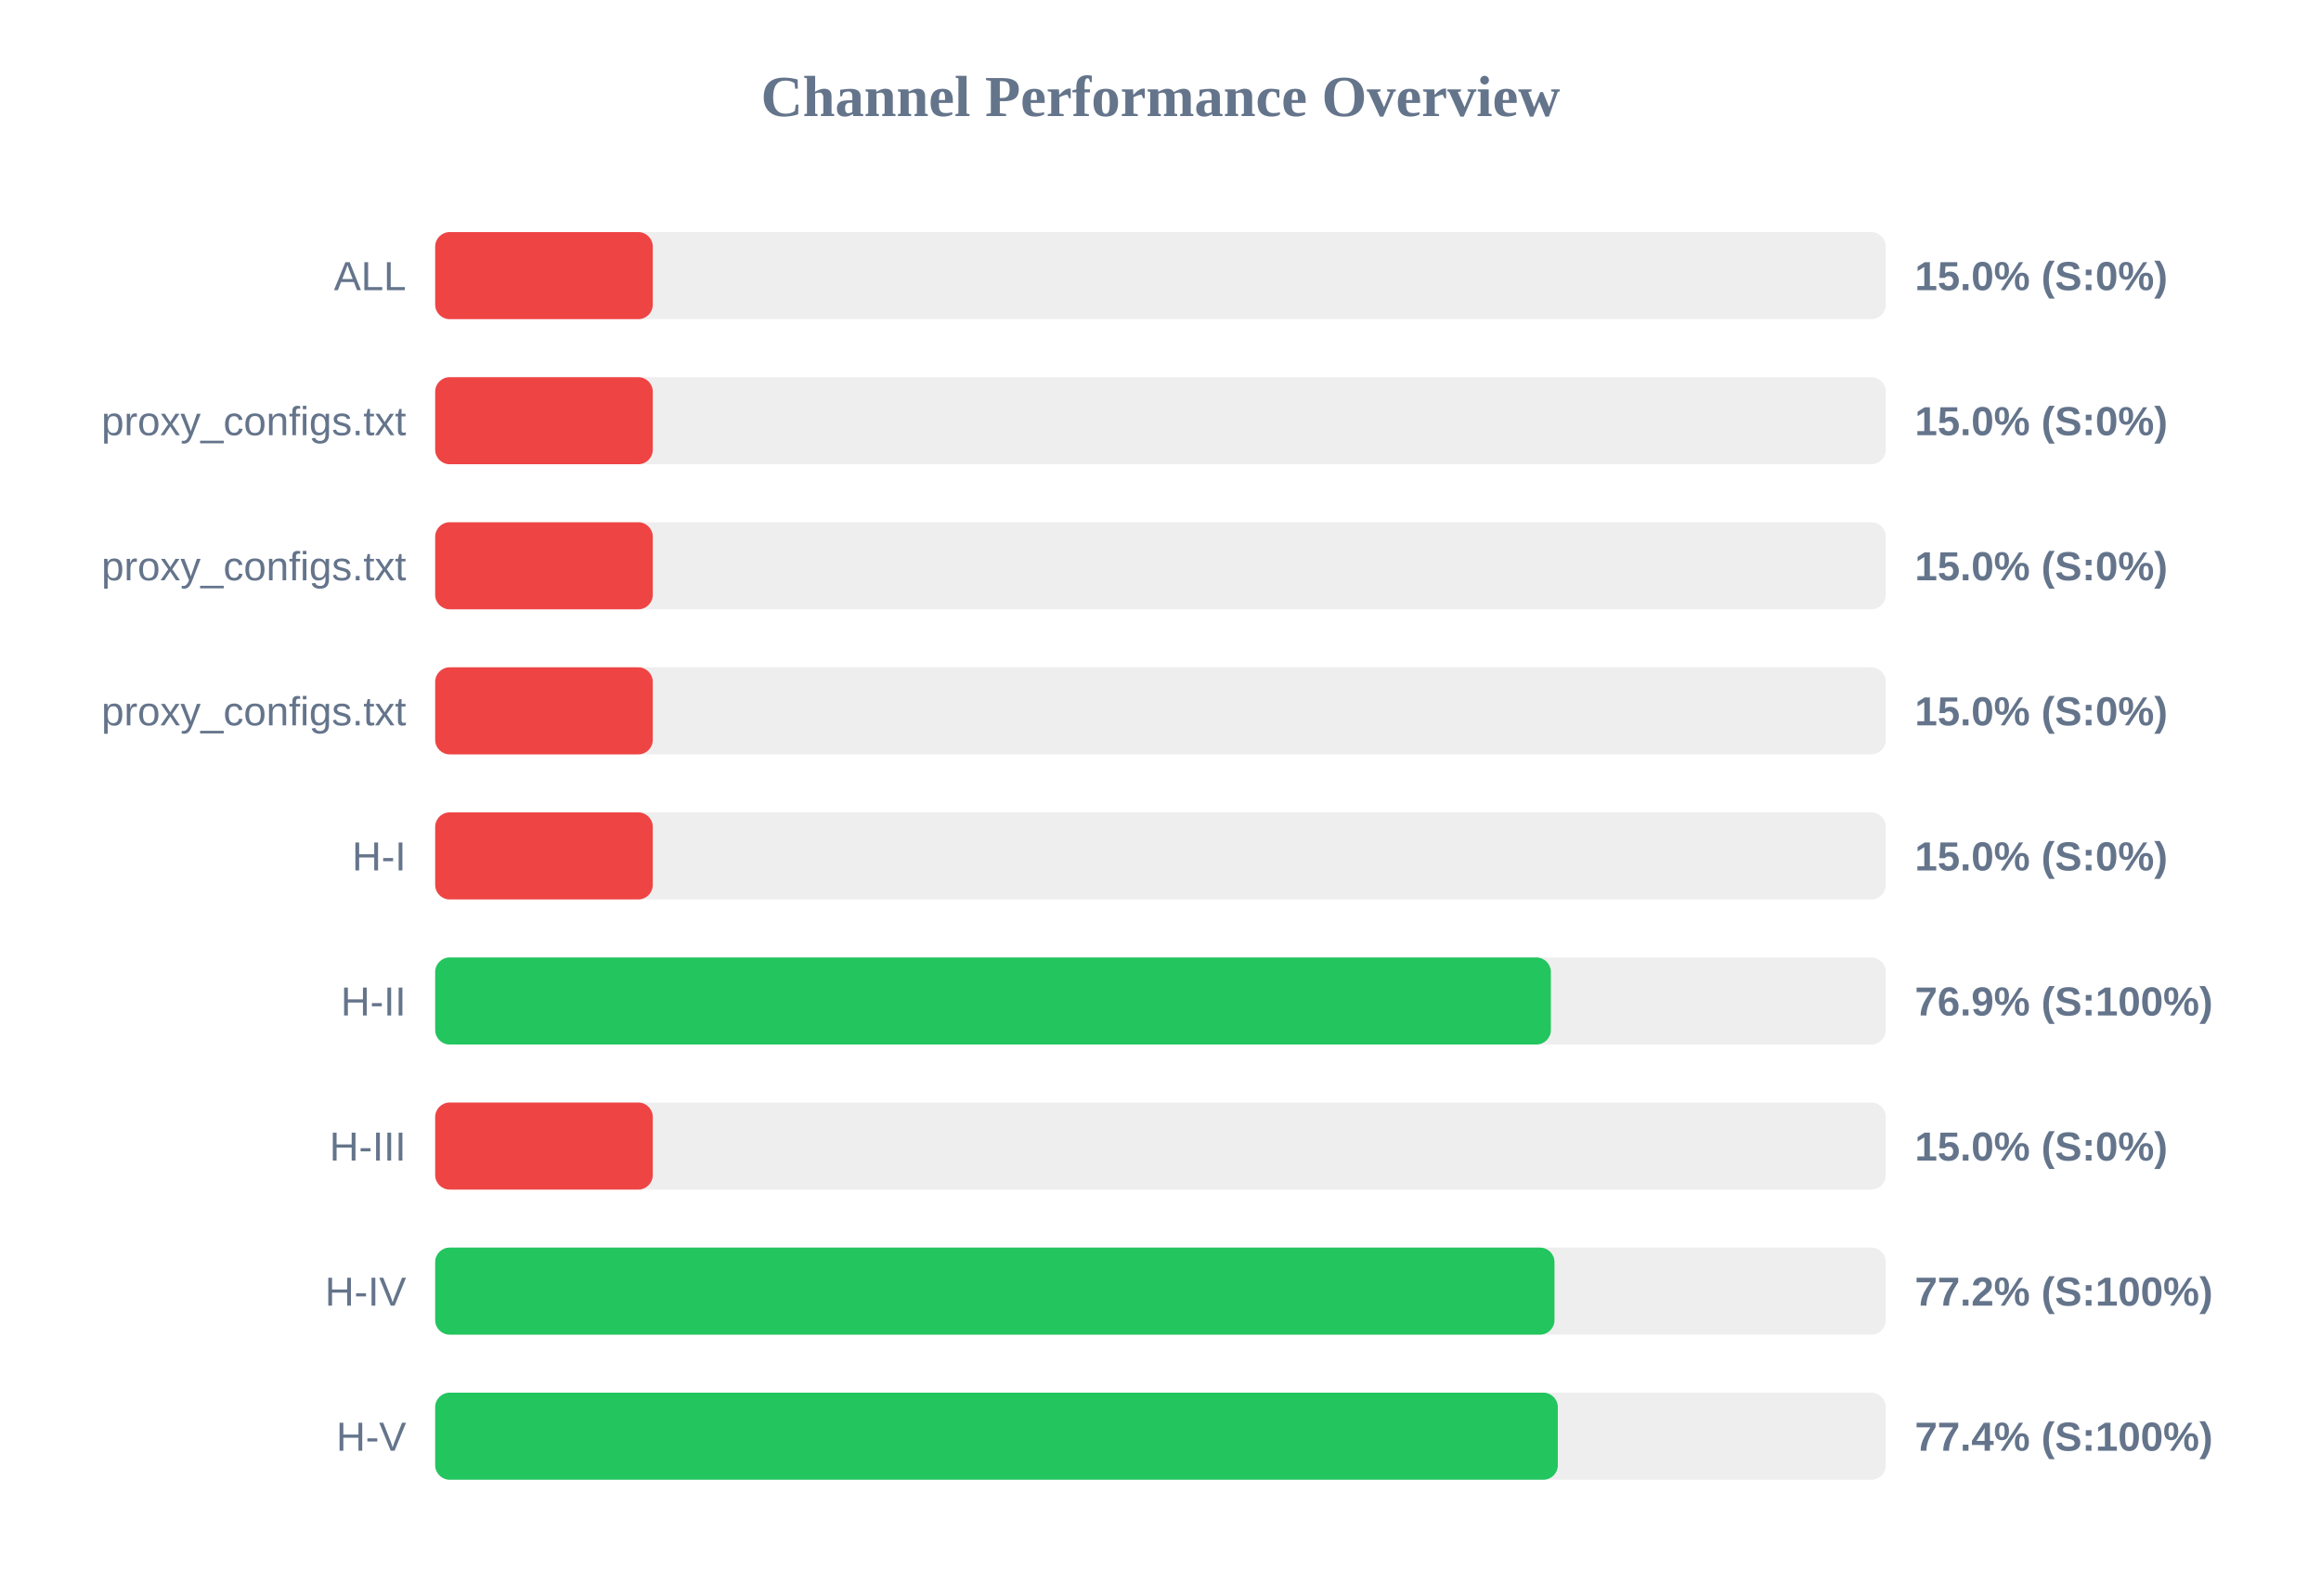
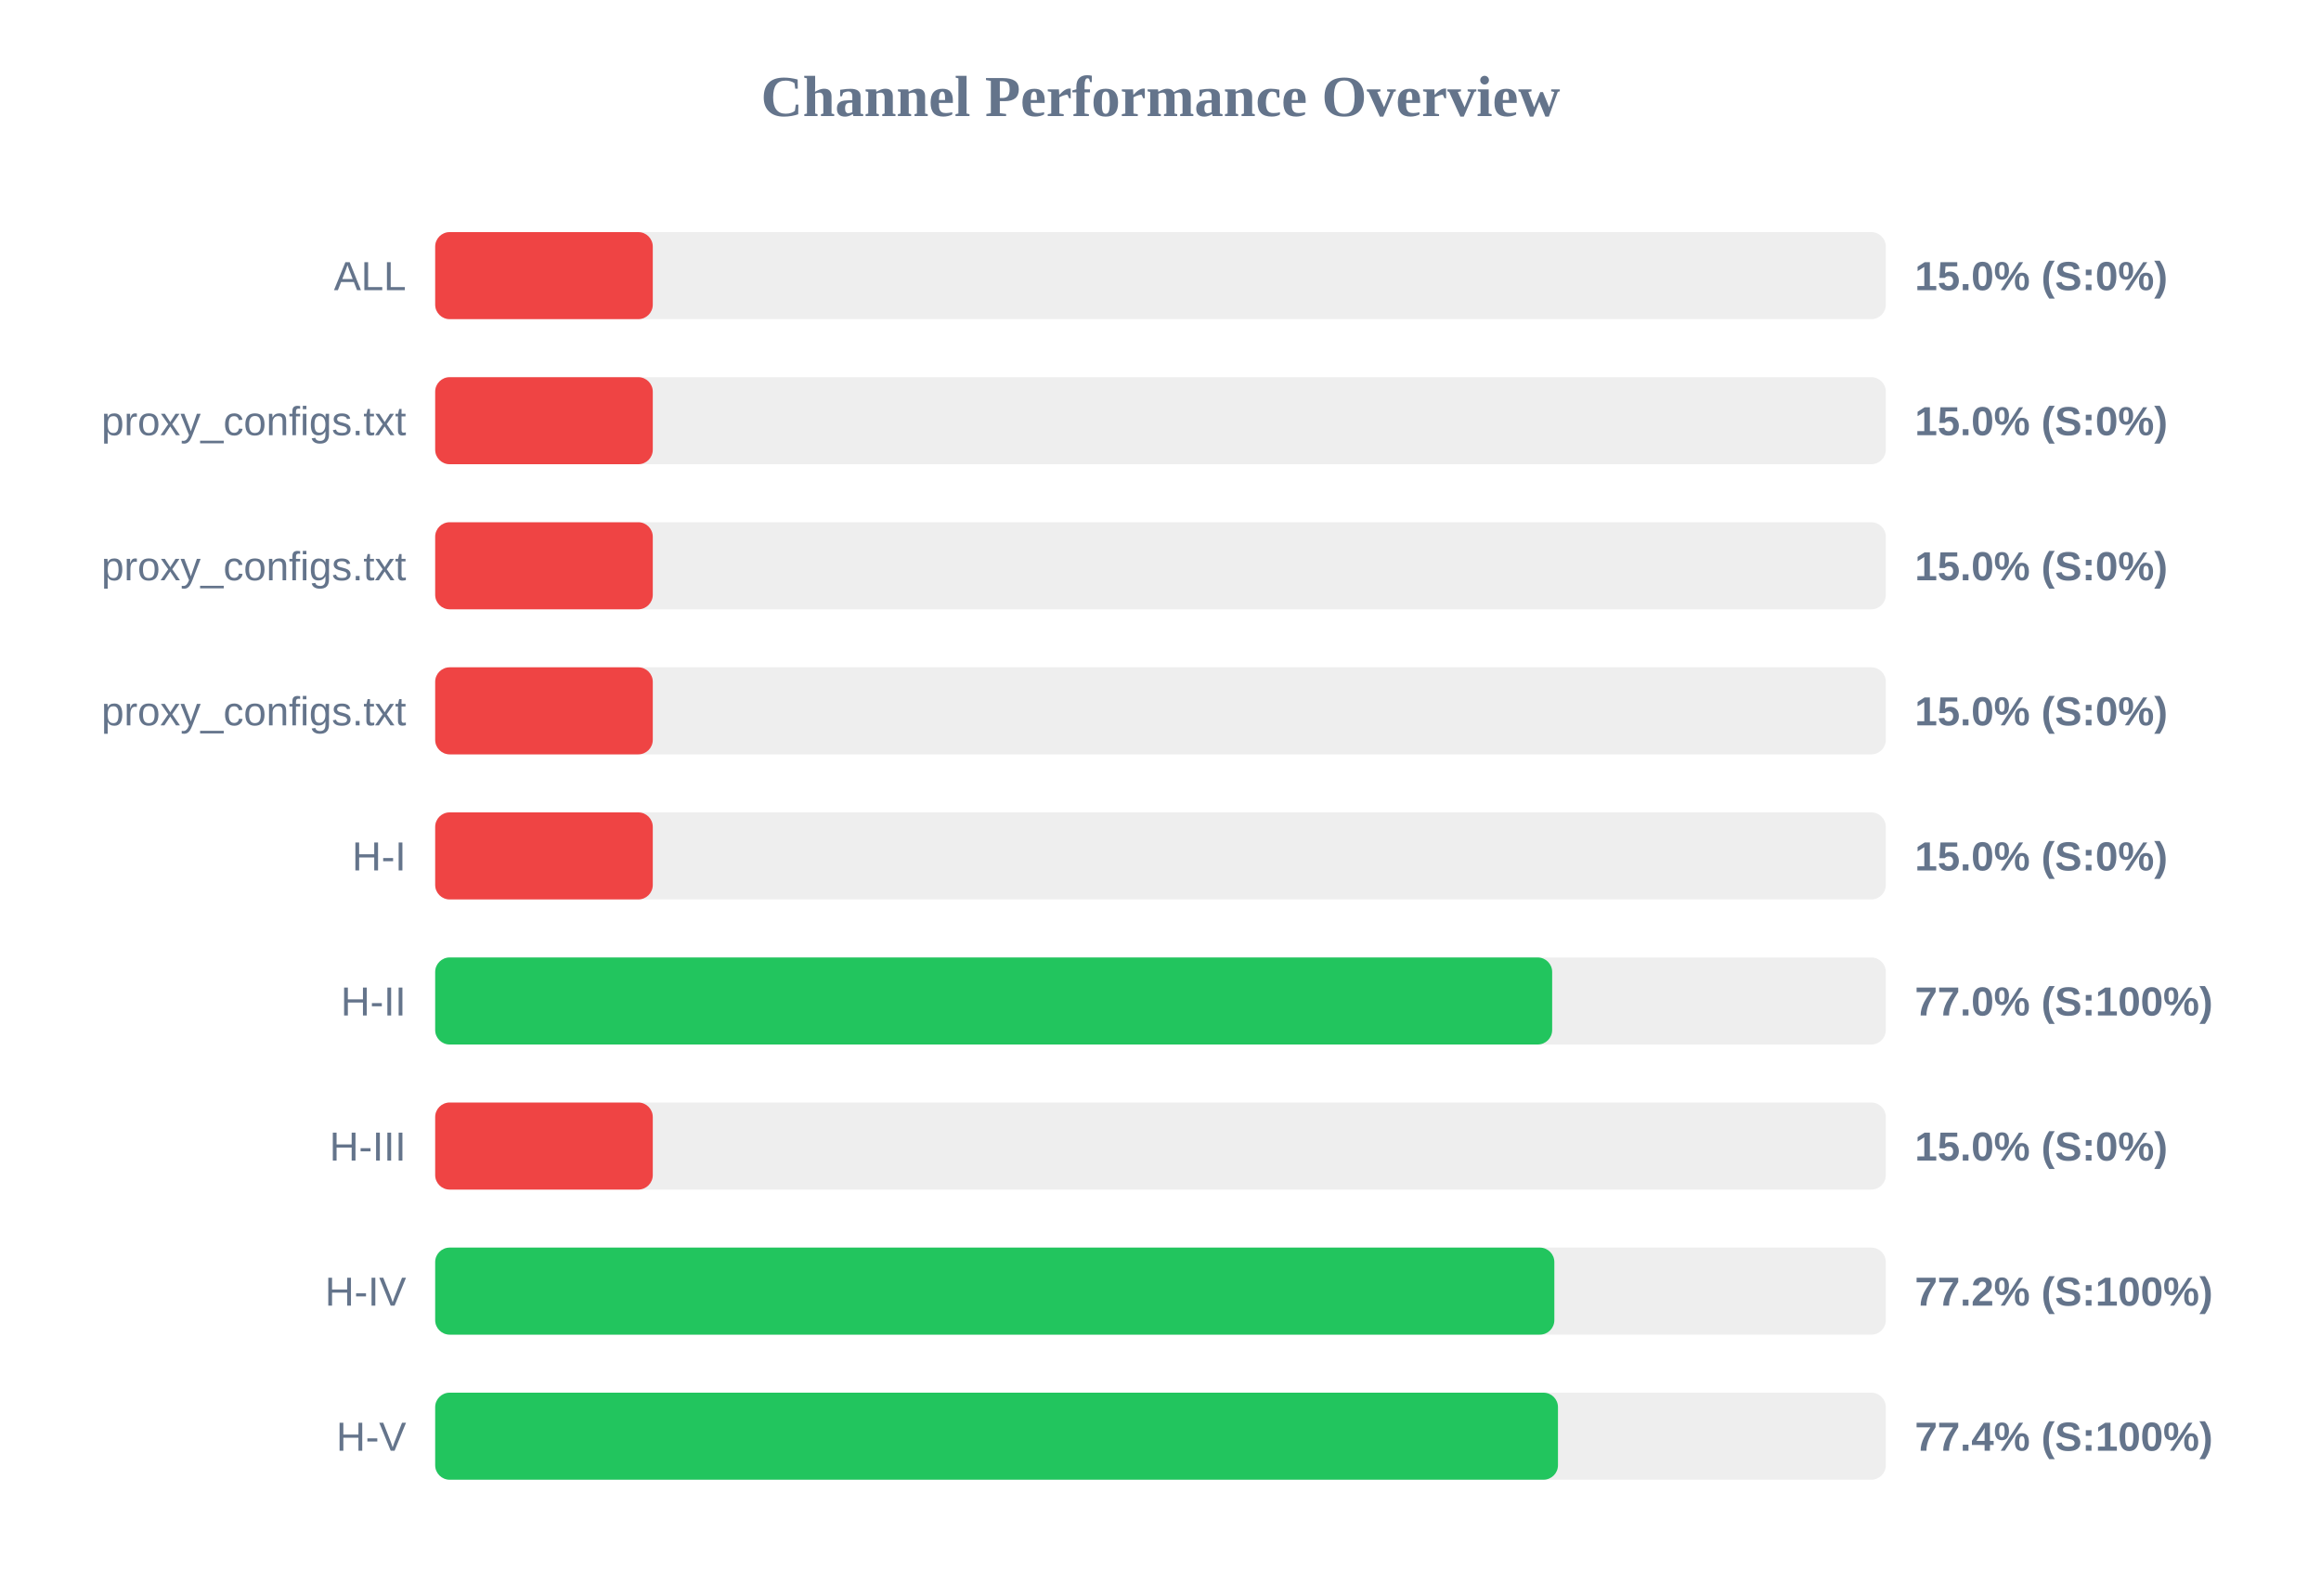
<svg xmlns="http://www.w3.org/2000/svg" width="800" height="550" version="1.1">
  <style>
        .row { font: 14px Arial; fill: #64748b; }
        .score { font: bold 14px Arial; fill: #64748b; }
    </style>
  <text x="400" y="40" text-anchor="middle" font-size="20px" font-weight="bold" fill="#64748b">Channel Performance Overview</text>
  <rect x="150" y="80" width="500" height="30" fill="#eee" rx="5" />
  <rect x="150" y="80" width="75.0" height="30" fill="#ef4444" rx="5" />
  <text x="140" y="100" text-anchor="end" class="row">ALL</text>
  <text x="660" y="100" text-anchor="start" class="score">15.0% (S:0%)</text>
  <rect x="150" y="130" width="500" height="30" fill="#eee" rx="5" />
  <rect x="150" y="130" width="75.0" height="30" fill="#ef4444" rx="5" />
  <text x="140" y="150" text-anchor="end" class="row">proxy_configs.txt</text>
  <text x="660" y="150" text-anchor="start" class="score">15.0% (S:0%)</text>
  <rect x="150" y="180" width="500" height="30" fill="#eee" rx="5" />
  <rect x="150" y="180" width="75.0" height="30" fill="#ef4444" rx="5" />
  <text x="140" y="200" text-anchor="end" class="row">proxy_configs.txt</text>
  <text x="660" y="200" text-anchor="start" class="score">15.0% (S:0%)</text>
  <rect x="150" y="230" width="500" height="30" fill="#eee" rx="5" />
  <rect x="150" y="230" width="75.0" height="30" fill="#ef4444" rx="5" />
  <text x="140" y="250" text-anchor="end" class="row">proxy_configs.txt</text>
  <text x="660" y="250" text-anchor="start" class="score">15.0% (S:0%)</text>
  <rect x="150" y="280" width="500" height="30" fill="#eee" rx="5" />
  <rect x="150" y="280" width="75.0" height="30" fill="#ef4444" rx="5" />
  <text x="140" y="300" text-anchor="end" class="row">H-I</text>
  <text x="660" y="300" text-anchor="start" class="score">15.0% (S:0%)</text>
  <rect x="150" y="330" width="500" height="30" fill="#eee" rx="5" />
-   <rect x="150" y="330" width="384.55" height="30" fill="#22c55e" rx="5" />
+   <rect x="150" y="330" width="385.0" height="30" fill="#22c55e" rx="5" />
  <text x="140" y="350" text-anchor="end" class="row">H-II</text>
-   <text x="660" y="350" text-anchor="start" class="score">76.9% (S:100%)</text>
+   <text x="660" y="350" text-anchor="start" class="score">77.0% (S:100%)</text>
  <rect x="150" y="380" width="500" height="30" fill="#eee" rx="5" />
  <rect x="150" y="380" width="75.0" height="30" fill="#ef4444" rx="5" />
  <text x="140" y="400" text-anchor="end" class="row">H-III</text>
  <text x="660" y="400" text-anchor="start" class="score">15.0% (S:0%)</text>
  <rect x="150" y="430" width="500" height="30" fill="#eee" rx="5" />
-   <rect x="150" y="430" width="385.8" height="30" fill="#22c55e" rx="5" />
+   <rect x="150" y="430" width="385.75" height="30" fill="#22c55e" rx="5" />
  <text x="140" y="450" text-anchor="end" class="row">H-IV</text>
  <text x="660" y="450" text-anchor="start" class="score">77.2% (S:100%)</text>
  <rect x="150" y="480" width="500" height="30" fill="#eee" rx="5" />
-   <rect x="150" y="480" width="386.95" height="30" fill="#22c55e" rx="5" />
+   <rect x="150" y="480" width="387.0" height="30" fill="#22c55e" rx="5" />
  <text x="140" y="500" text-anchor="end" class="row">H-V</text>
  <text x="660" y="500" text-anchor="start" class="score">77.4% (S:100%)</text>
</svg>
